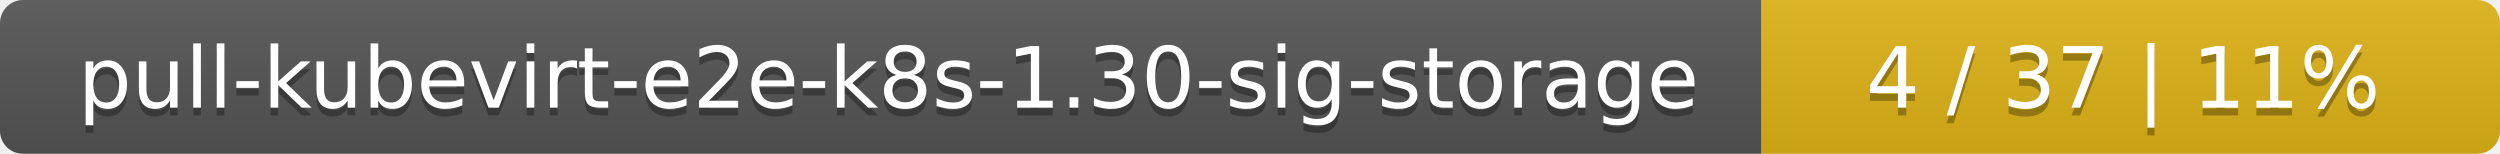
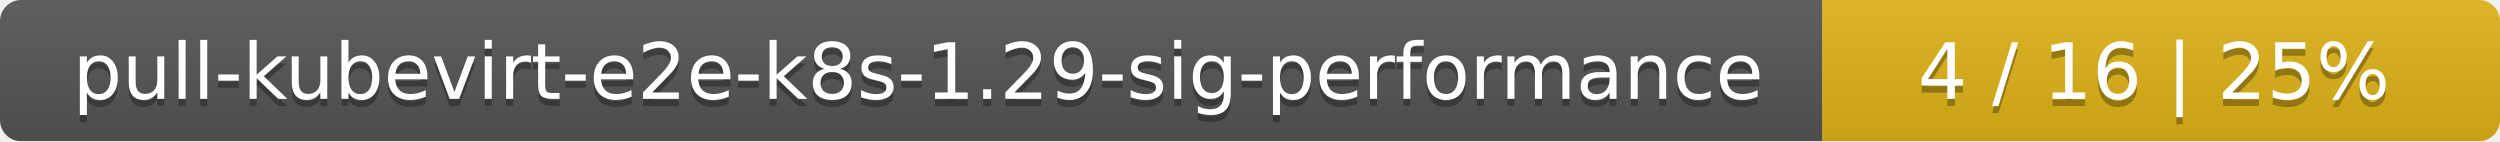
- <svg xmlns="http://www.w3.org/2000/svg" width="325" height="20">
+ <svg xmlns="http://www.w3.org/2000/svg" width="354" height="20">
  <linearGradient id="smooth" x2="0" y2="100%">
    <stop offset="0" stop-color="#bbb" stop-opacity=".1" />
    <stop offset="1" stop-opacity=".1" />
  </linearGradient>
  <mask id="round">
-     <rect width="325" height="20" rx="3" fill="#fff" />
+     <rect width="354" height="20" rx="3" fill="#fff" />
  </mask>
  <g mask="url(#round)">
-     <rect width="229" height="20" fill="#555" />
-     <rect x="229" width="96" height="20" fill="#dfb317" />
-     <rect width="325" height="20" fill="url(#smooth)" />
+     <rect width="258" height="20" fill="#555" />
+     <rect x="258" width="96" height="20" fill="#dfb317" />
+     <rect width="354" height="20" fill="url(#smooth)" />
  </g>
  <g fill="#fff" text-anchor="middle" font-family="DejaVu Sans,Verdana,Geneva,sans-serif" font-size="11">
-     <text x="115.5" y="15" fill="#010101" fill-opacity=".3">pull-kubevirt-e2e-k8s-1.30-sig-storage</text>
-     <text x="115.5" y="14">pull-kubevirt-e2e-k8s-1.30-sig-storage</text>
-     <text x="276" y="15" fill="#010101" fill-opacity=".3">4 / 37    |    11%</text>
-     <text x="276" y="14">4 / 37    |    11%</text>
+     <text x="130" y="15" fill="#010101" fill-opacity=".3">pull-kubevirt-e2e-k8s-1.29-sig-performance</text>
+     <text x="130" y="14">pull-kubevirt-e2e-k8s-1.29-sig-performance</text>
+     <text x="305" y="15" fill="#010101" fill-opacity=".3">4 / 16    |    25%</text>
+     <text x="305" y="14">4 / 16    |    25%</text>
  </g>
</svg>
